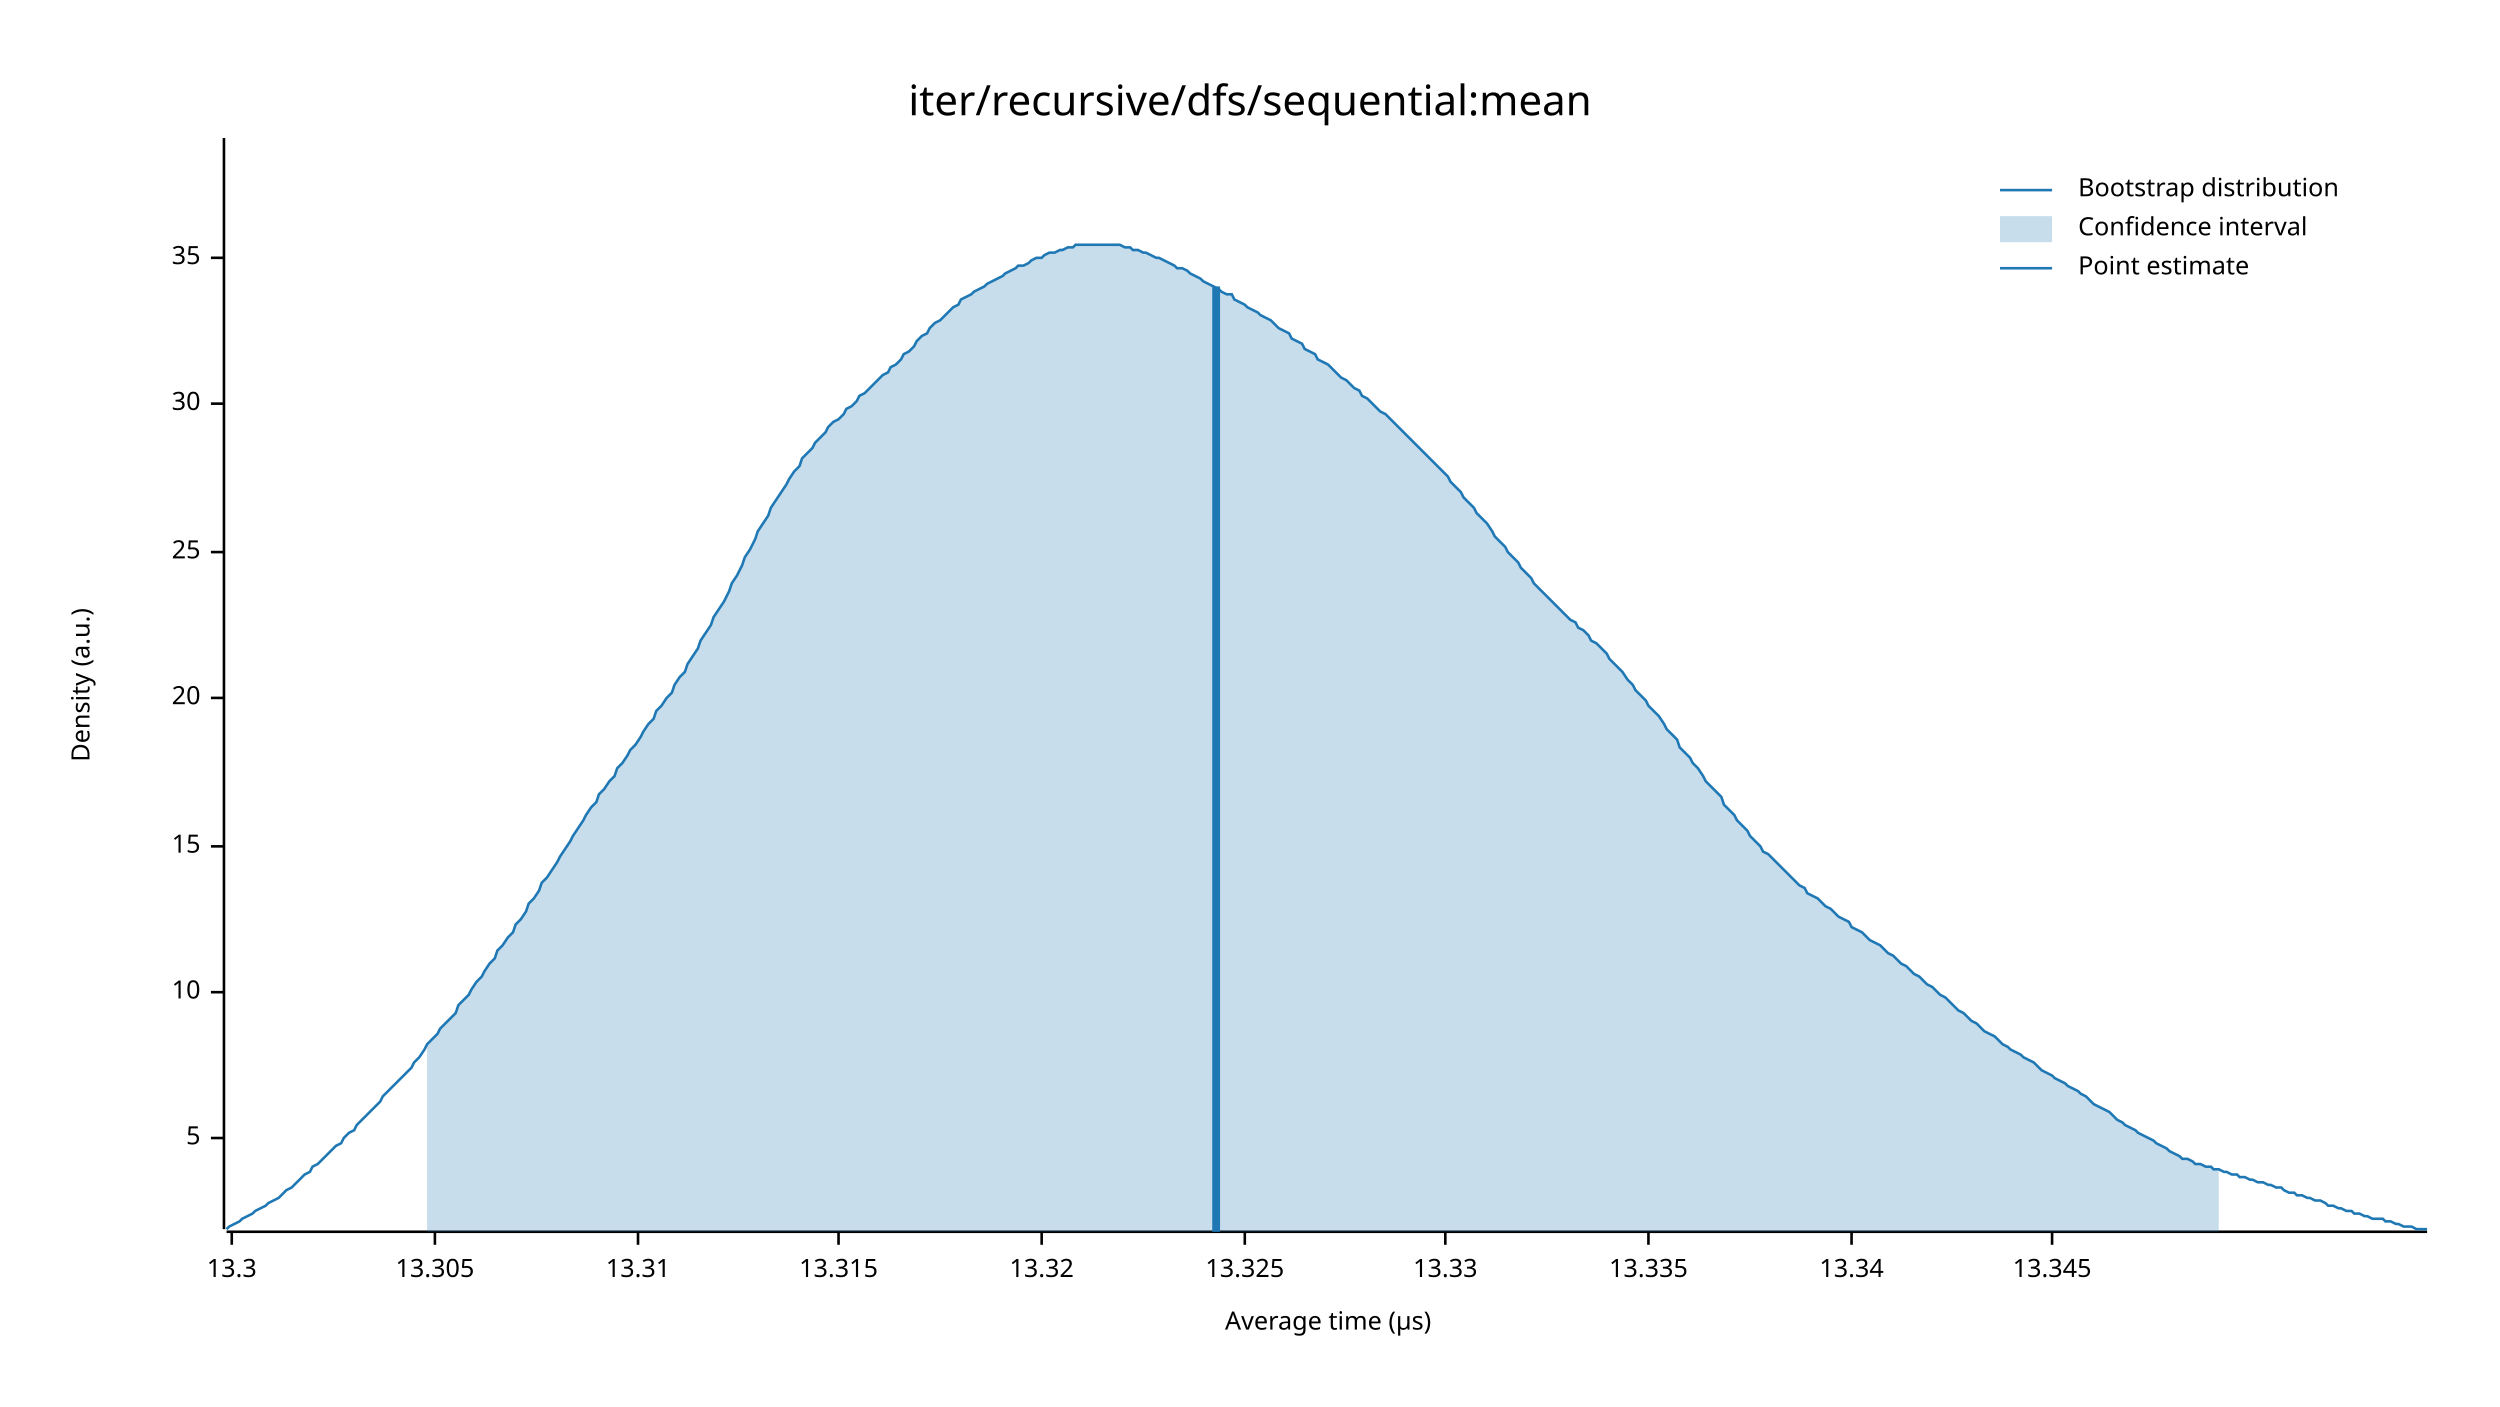
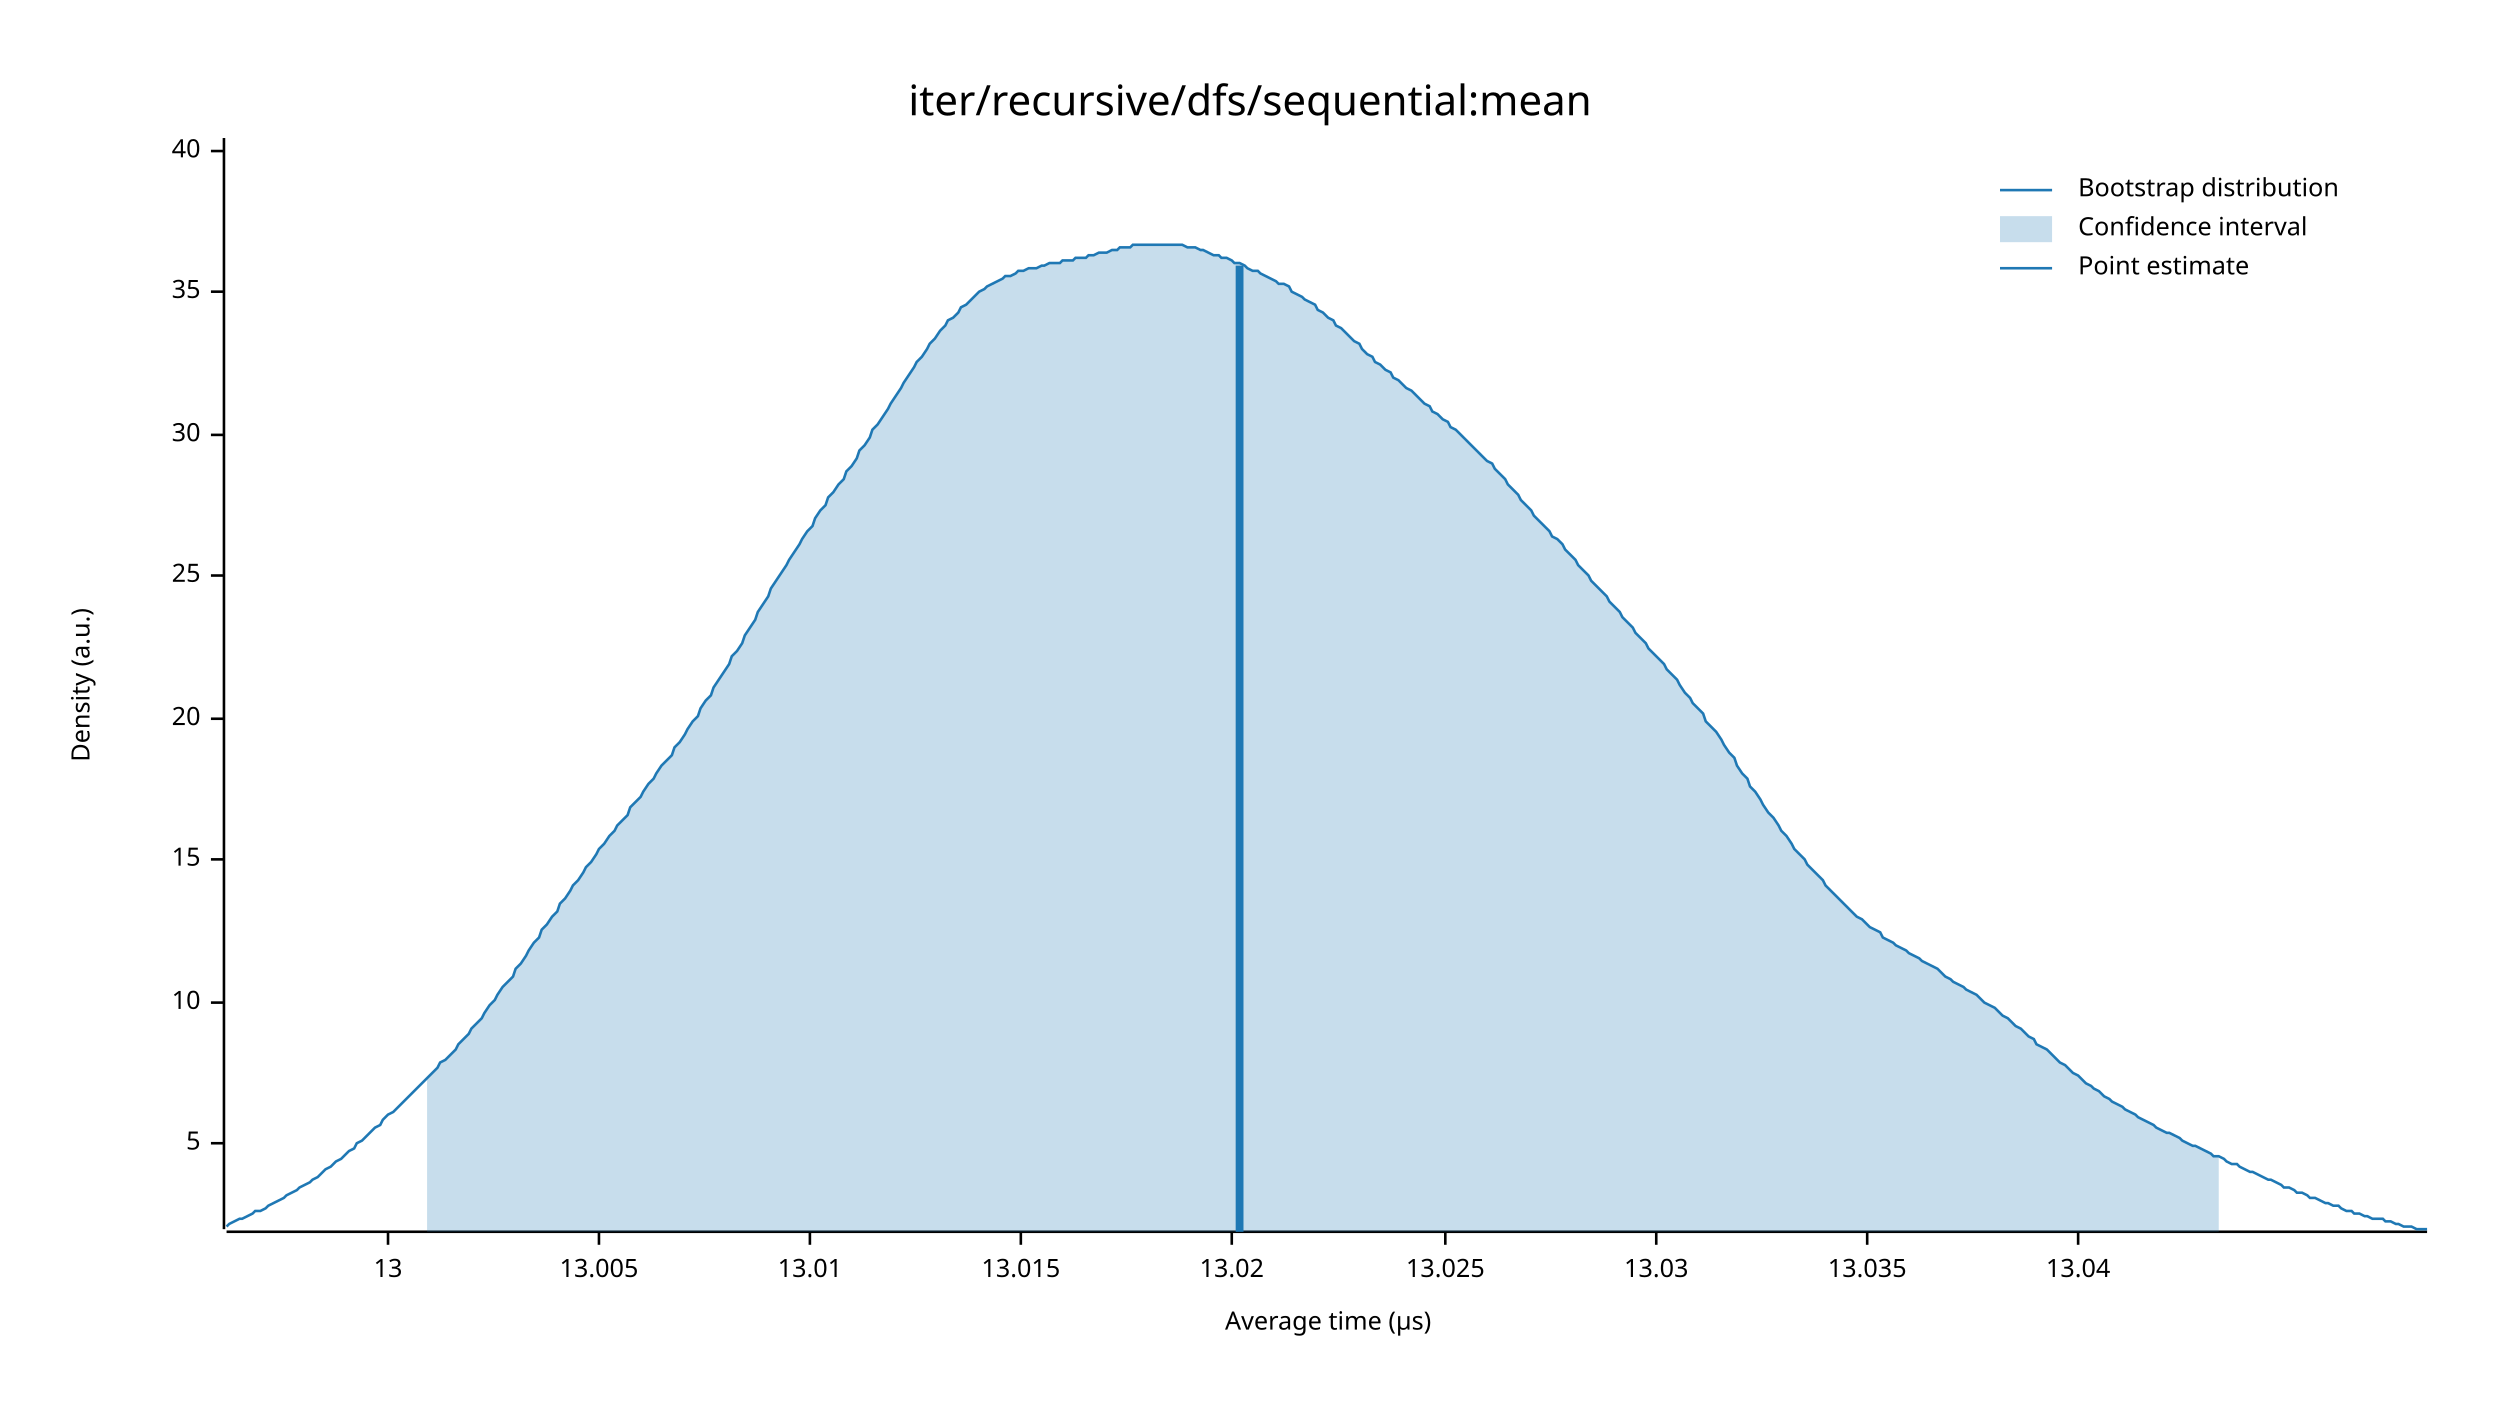
<svg xmlns="http://www.w3.org/2000/svg" width="960" height="540" viewBox="0 0 960 540">
  <text x="480" y="32" dy="0.76em" text-anchor="middle" font-family="sans-serif" font-size="16.129" opacity="1" fill="#000000">
iter/recursive/dfs/sequential:mean
</text>
  <text x="27" y="263" dy="0.76em" text-anchor="middle" font-family="sans-serif" font-size="9.677" opacity="1" fill="#000000" transform="rotate(270, 27, 263)">
Density (a.u.)
</text>
  <text x="510" y="513" dy="-0.5ex" text-anchor="middle" font-family="sans-serif" font-size="9.677" opacity="1" fill="#000000">
Average time (µs)
</text>
  <polyline fill="none" opacity="1" stroke="#000000" stroke-width="1" points="86,53 86,472 " />
-   <text x="77" y="437" dy="0.5ex" text-anchor="end" font-family="sans-serif" font-size="9.677" opacity="1" fill="#000000">
+   <text x="77" y="439" dy="0.5ex" text-anchor="end" font-family="sans-serif" font-size="9.677" opacity="1" fill="#000000">
5
</text>
-   <polyline fill="none" opacity="1" stroke="#000000" stroke-width="1" points="81,437 86,437 " />
-   <text x="77" y="381" dy="0.5ex" text-anchor="end" font-family="sans-serif" font-size="9.677" opacity="1" fill="#000000">
+   <polyline fill="none" opacity="1" stroke="#000000" stroke-width="1" points="81,439 86,439 " />
+   <text x="77" y="385" dy="0.5ex" text-anchor="end" font-family="sans-serif" font-size="9.677" opacity="1" fill="#000000">
10
</text>
-   <polyline fill="none" opacity="1" stroke="#000000" stroke-width="1" points="81,381 86,381 " />
-   <text x="77" y="325" dy="0.5ex" text-anchor="end" font-family="sans-serif" font-size="9.677" opacity="1" fill="#000000">
+   <polyline fill="none" opacity="1" stroke="#000000" stroke-width="1" points="81,385 86,385 " />
+   <text x="77" y="330" dy="0.5ex" text-anchor="end" font-family="sans-serif" font-size="9.677" opacity="1" fill="#000000">
15
</text>
-   <polyline fill="none" opacity="1" stroke="#000000" stroke-width="1" points="81,325 86,325 " />
-   <text x="77" y="268" dy="0.5ex" text-anchor="end" font-family="sans-serif" font-size="9.677" opacity="1" fill="#000000">
+   <polyline fill="none" opacity="1" stroke="#000000" stroke-width="1" points="81,330 86,330 " />
+   <text x="77" y="276" dy="0.5ex" text-anchor="end" font-family="sans-serif" font-size="9.677" opacity="1" fill="#000000">
20
</text>
-   <polyline fill="none" opacity="1" stroke="#000000" stroke-width="1" points="81,268 86,268 " />
-   <text x="77" y="212" dy="0.5ex" text-anchor="end" font-family="sans-serif" font-size="9.677" opacity="1" fill="#000000">
+   <polyline fill="none" opacity="1" stroke="#000000" stroke-width="1" points="81,276 86,276 " />
+   <text x="77" y="221" dy="0.5ex" text-anchor="end" font-family="sans-serif" font-size="9.677" opacity="1" fill="#000000">
25
</text>
-   <polyline fill="none" opacity="1" stroke="#000000" stroke-width="1" points="81,212 86,212 " />
-   <text x="77" y="155" dy="0.5ex" text-anchor="end" font-family="sans-serif" font-size="9.677" opacity="1" fill="#000000">
+   <polyline fill="none" opacity="1" stroke="#000000" stroke-width="1" points="81,221 86,221 " />
+   <text x="77" y="167" dy="0.5ex" text-anchor="end" font-family="sans-serif" font-size="9.677" opacity="1" fill="#000000">
30
</text>
-   <polyline fill="none" opacity="1" stroke="#000000" stroke-width="1" points="81,155 86,155 " />
-   <text x="77" y="99" dy="0.5ex" text-anchor="end" font-family="sans-serif" font-size="9.677" opacity="1" fill="#000000">
+   <polyline fill="none" opacity="1" stroke="#000000" stroke-width="1" points="81,167 86,167 " />
+   <text x="77" y="112" dy="0.5ex" text-anchor="end" font-family="sans-serif" font-size="9.677" opacity="1" fill="#000000">
35
</text>
-   <polyline fill="none" opacity="1" stroke="#000000" stroke-width="1" points="81,99 86,99 " />
+   <polyline fill="none" opacity="1" stroke="#000000" stroke-width="1" points="81,112 86,112 " />
+   <text x="77" y="58" dy="0.5ex" text-anchor="end" font-family="sans-serif" font-size="9.677" opacity="1" fill="#000000">
+ 40
+ </text>
+   <polyline fill="none" opacity="1" stroke="#000000" stroke-width="1" points="81,58 86,58 " />
  <polyline fill="none" opacity="1" stroke="#000000" stroke-width="1" points="87,473 932,473 " />
-   <text x="89" y="483" dy="0.76em" text-anchor="middle" font-family="sans-serif" font-size="9.677" opacity="1" fill="#000000">
- 13.3
+   <text x="149" y="483" dy="0.76em" text-anchor="middle" font-family="sans-serif" font-size="9.677" opacity="1" fill="#000000">
+ 13
</text>
-   <polyline fill="none" opacity="1" stroke="#000000" stroke-width="1" points="89,473 89,478 " />
-   <text x="167" y="483" dy="0.76em" text-anchor="middle" font-family="sans-serif" font-size="9.677" opacity="1" fill="#000000">
- 13.305
+   <polyline fill="none" opacity="1" stroke="#000000" stroke-width="1" points="149,473 149,478 " />
+   <text x="230" y="483" dy="0.76em" text-anchor="middle" font-family="sans-serif" font-size="9.677" opacity="1" fill="#000000">
+ 13.005
</text>
-   <polyline fill="none" opacity="1" stroke="#000000" stroke-width="1" points="167,473 167,478 " />
-   <text x="245" y="483" dy="0.76em" text-anchor="middle" font-family="sans-serif" font-size="9.677" opacity="1" fill="#000000">
- 13.31
+   <polyline fill="none" opacity="1" stroke="#000000" stroke-width="1" points="230,473 230,478 " />
+   <text x="311" y="483" dy="0.76em" text-anchor="middle" font-family="sans-serif" font-size="9.677" opacity="1" fill="#000000">
+ 13.01
</text>
-   <polyline fill="none" opacity="1" stroke="#000000" stroke-width="1" points="245,473 245,478 " />
-   <text x="322" y="483" dy="0.76em" text-anchor="middle" font-family="sans-serif" font-size="9.677" opacity="1" fill="#000000">
- 13.315
+   <polyline fill="none" opacity="1" stroke="#000000" stroke-width="1" points="311,473 311,478 " />
+   <text x="392" y="483" dy="0.76em" text-anchor="middle" font-family="sans-serif" font-size="9.677" opacity="1" fill="#000000">
+ 13.015
</text>
-   <polyline fill="none" opacity="1" stroke="#000000" stroke-width="1" points="322,473 322,478 " />
-   <text x="400" y="483" dy="0.76em" text-anchor="middle" font-family="sans-serif" font-size="9.677" opacity="1" fill="#000000">
- 13.32
+   <polyline fill="none" opacity="1" stroke="#000000" stroke-width="1" points="392,473 392,478 " />
+   <text x="473" y="483" dy="0.76em" text-anchor="middle" font-family="sans-serif" font-size="9.677" opacity="1" fill="#000000">
+ 13.02
</text>
-   <polyline fill="none" opacity="1" stroke="#000000" stroke-width="1" points="400,473 400,478 " />
-   <text x="478" y="483" dy="0.76em" text-anchor="middle" font-family="sans-serif" font-size="9.677" opacity="1" fill="#000000">
- 13.325
- </text>
-   <polyline fill="none" opacity="1" stroke="#000000" stroke-width="1" points="478,473 478,478 " />
+   <polyline fill="none" opacity="1" stroke="#000000" stroke-width="1" points="473,473 473,478 " />
  <text x="555" y="483" dy="0.76em" text-anchor="middle" font-family="sans-serif" font-size="9.677" opacity="1" fill="#000000">
- 13.33
+ 13.025
</text>
  <polyline fill="none" opacity="1" stroke="#000000" stroke-width="1" points="555,473 555,478 " />
-   <text x="633" y="483" dy="0.76em" text-anchor="middle" font-family="sans-serif" font-size="9.677" opacity="1" fill="#000000">
- 13.335
+   <text x="636" y="483" dy="0.76em" text-anchor="middle" font-family="sans-serif" font-size="9.677" opacity="1" fill="#000000">
+ 13.03
</text>
-   <polyline fill="none" opacity="1" stroke="#000000" stroke-width="1" points="633,473 633,478 " />
-   <text x="711" y="483" dy="0.76em" text-anchor="middle" font-family="sans-serif" font-size="9.677" opacity="1" fill="#000000">
- 13.34
+   <polyline fill="none" opacity="1" stroke="#000000" stroke-width="1" points="636,473 636,478 " />
+   <text x="717" y="483" dy="0.76em" text-anchor="middle" font-family="sans-serif" font-size="9.677" opacity="1" fill="#000000">
+ 13.035
</text>
-   <polyline fill="none" opacity="1" stroke="#000000" stroke-width="1" points="711,473 711,478 " />
-   <text x="788" y="483" dy="0.76em" text-anchor="middle" font-family="sans-serif" font-size="9.677" opacity="1" fill="#000000">
- 13.345
+   <polyline fill="none" opacity="1" stroke="#000000" stroke-width="1" points="717,473 717,478 " />
+   <text x="798" y="483" dy="0.76em" text-anchor="middle" font-family="sans-serif" font-size="9.677" opacity="1" fill="#000000">
+ 13.04
</text>
-   <polyline fill="none" opacity="1" stroke="#000000" stroke-width="1" points="788,473 788,478 " />
-   <polyline fill="none" opacity="1" stroke="#1F78B4" stroke-width="1" points="87,472 88,471 90,470 92,469 93,468 95,467 97,466 98,465 100,464 102,463 103,462 105,461 107,460 109,458 110,457 112,456 114,454 115,453 117,451 119,450 120,448 122,447 124,445 125,444 127,442 129,440 131,439 132,437 134,435 136,434 137,432 139,430 141,428 142,427 144,425 146,423 147,421 149,419 151,417 153,415 154,414 156,412 158,410 159,408 161,406 163,403 164,401 166,399 168,397 169,395 171,393 173,391 175,389 176,386 178,384 180,382 181,380 183,377 185,375 186,373 188,370 190,368 191,365 193,363 195,360 197,358 198,355 200,353 202,350 203,347 205,345 207,342 208,339 210,337 212,334 214,331 215,329 217,326 219,323 220,321 222,318 224,315 225,313 227,310 229,308 230,305 232,303 234,300 236,298 237,295 239,293 241,290 242,288 244,286 246,283 247,281 249,278 251,276 252,273 254,271 256,268 258,266 259,263 261,260 263,258 264,255 266,252 268,249 269,246 271,243 273,240 274,237 276,234 278,231 280,227 281,224 283,221 285,217 286,214 288,211 290,207 291,204 293,201 295,198 296,195 298,192 300,189 302,186 303,184 305,181 307,179 308,176 310,174 312,172 313,170 315,168 317,166 318,164 320,162 322,161 324,159 325,157 327,156 329,154 330,152 332,151 334,149 335,148 337,146 339,144 341,143 342,141 344,140 346,138 347,136 349,135 351,133 352,131 354,129 356,128 357,126 359,124 361,123 363,121 364,120 366,118 368,117 369,115 371,114 373,113 374,112 376,111 378,110 379,109 381,108 383,107 385,106 386,105 388,104 390,103 391,102 393,102 395,101 396,100 398,99 400,99 401,98 403,97 405,97 407,96 408,96 410,95 412,95 413,94 415,94 417,94 418,94 420,94 422,94 423,94 425,94 427,94 429,94 430,94 432,95 434,95 435,96 437,96 439,97 440,97 442,98 444,99 445,99 447,100 449,101 451,102 452,103 454,103 456,104 457,105 459,106 461,107 462,108 464,109 466,110 468,111 469,112 471,113 473,113 474,115 476,116 478,117 479,118 481,119 483,120 484,121 486,122 488,123 490,125 491,126 493,127 495,128 496,130 498,131 500,132 501,134 503,135 505,136 506,138 508,139 510,140 512,142 513,143 515,145 517,146 518,147 520,149 522,150 523,152 525,153 527,155 528,156 530,158 532,159 534,161 535,162 537,164 539,166 540,167 542,169 544,171 545,172 547,174 549,176 550,177 552,179 554,181 556,183 557,185 559,187 561,189 562,191 564,193 566,195 567,197 569,199 571,201 573,204 574,206 576,208 578,210 579,212 581,214 583,216 584,218 586,220 588,222 589,224 591,226 593,228 595,230 596,231 598,233 600,235 601,236 603,238 605,239 606,241 608,242 610,244 611,246 613,247 615,249 617,251 618,253 620,255 622,257 623,258 625,261 627,263 628,265 630,267 632,269 633,271 635,273 637,275 639,278 640,280 642,282 644,284 645,287 647,289 649,291 650,293 652,295 654,298 655,300 657,302 659,304 661,306 662,309 664,311 666,313 667,315 669,317 671,319 672,321 674,323 676,325 677,327 679,328 681,330 683,332 684,333 686,335 688,337 689,338 691,340 693,341 694,343 696,344 698,345 700,347 701,348 703,349 705,351 706,352 708,353 710,354 711,356 713,357 715,358 716,359 718,361 720,362 722,363 723,364 725,366 727,367 728,368 730,370 732,371 733,372 735,374 737,375 738,376 740,378 742,379 744,381 745,382 747,383 749,385 750,386 752,388 754,389 755,390 757,392 759,393 760,394 762,396 764,397 766,398 767,399 769,401 771,402 772,403 774,404 776,405 777,406 779,407 781,408 782,409 784,411 786,412 788,413 789,414 791,415 793,416 794,417 796,418 798,419 799,420 801,421 803,423 804,424 806,425 808,426 810,427 811,428 813,430 815,431 816,432 818,433 820,434 821,435 823,436 825,437 827,438 828,439 830,440 832,441 833,442 835,443 837,444 838,445 840,445 842,446 843,447 845,447 847,448 849,448 850,449 852,449 854,450 855,450 857,451 859,451 860,452 862,452 864,453 865,453 867,454 869,454 871,455 872,455 874,456 876,456 877,457 879,458 881,458 882,459 884,459 886,460 887,460 889,461 891,461 893,462 894,463 896,463 898,464 899,464 901,465 903,465 904,466 906,466 908,467 909,467 911,468 913,468 915,468 916,469 918,469 920,470 921,470 923,471 925,471 926,471 928,472 930,472 932,472 " />
-   <polygon opacity="0.25" fill="#1F78B4" points="164,401 166,399 168,397 169,395 171,393 173,391 175,389 176,386 178,384 180,382 181,380 183,377 185,375 186,373 188,370 190,368 191,365 193,363 195,360 197,358 198,355 200,353 202,350 203,347 205,345 207,342 208,339 210,337 212,334 214,331 215,329 217,326 219,323 220,321 222,318 224,315 225,313 227,310 229,308 230,305 232,303 234,300 236,298 237,295 239,293 241,290 242,288 244,286 246,283 247,281 249,278 251,276 252,273 254,271 256,268 258,266 259,263 261,260 263,258 264,255 266,252 268,249 269,246 271,243 273,240 274,237 276,234 278,231 280,227 281,224 283,221 285,217 286,214 288,211 290,207 291,204 293,201 295,198 296,195 298,192 300,189 302,186 303,184 305,181 307,179 308,176 310,174 312,172 313,170 315,168 317,166 318,164 320,162 322,161 324,159 325,157 327,156 329,154 330,152 332,151 334,149 335,148 337,146 339,144 341,143 342,141 344,140 346,138 347,136 349,135 351,133 352,131 354,129 356,128 357,126 359,124 361,123 363,121 364,120 366,118 368,117 369,115 371,114 373,113 374,112 376,111 378,110 379,109 381,108 383,107 385,106 386,105 388,104 390,103 391,102 393,102 395,101 396,100 398,99 400,99 401,98 403,97 405,97 407,96 408,96 410,95 412,95 413,94 415,94 417,94 418,94 420,94 422,94 423,94 425,94 427,94 429,94 430,94 432,95 434,95 435,96 437,96 439,97 440,97 442,98 444,99 445,99 447,100 449,101 451,102 452,103 454,103 456,104 457,105 459,106 461,107 462,108 464,109 466,110 468,111 469,112 471,113 473,113 474,115 476,116 478,117 479,118 481,119 483,120 484,121 486,122 488,123 490,125 491,126 493,127 495,128 496,130 498,131 500,132 501,134 503,135 505,136 506,138 508,139 510,140 512,142 513,143 515,145 517,146 518,147 520,149 522,150 523,152 525,153 527,155 528,156 530,158 532,159 534,161 535,162 537,164 539,166 540,167 542,169 544,171 545,172 547,174 549,176 550,177 552,179 554,181 556,183 557,185 559,187 561,189 562,191 564,193 566,195 567,197 569,199 571,201 573,204 574,206 576,208 578,210 579,212 581,214 583,216 584,218 586,220 588,222 589,224 591,226 593,228 595,230 596,231 598,233 600,235 601,236 603,238 605,239 606,241 608,242 610,244 611,246 613,247 615,249 617,251 618,253 620,255 622,257 623,258 625,261 627,263 628,265 630,267 632,269 633,271 635,273 637,275 639,278 640,280 642,282 644,284 645,287 647,289 649,291 650,293 652,295 654,298 655,300 657,302 659,304 661,306 662,309 664,311 666,313 667,315 669,317 671,319 672,321 674,323 676,325 677,327 679,328 681,330 683,332 684,333 686,335 688,337 689,338 691,340 693,341 694,343 696,344 698,345 700,347 701,348 703,349 705,351 706,352 708,353 710,354 711,356 713,357 715,358 716,359 718,361 720,362 722,363 723,364 725,366 727,367 728,368 730,370 732,371 733,372 735,374 737,375 738,376 740,378 742,379 744,381 745,382 747,383 749,385 750,386 752,388 754,389 755,390 757,392 759,393 760,394 762,396 764,397 766,398 767,399 769,401 771,402 772,403 774,404 776,405 777,406 779,407 781,408 782,409 784,411 786,412 788,413 789,414 791,415 793,416 794,417 796,418 798,419 799,420 801,421 803,423 804,424 806,425 808,426 810,427 811,428 813,430 815,431 816,432 818,433 820,434 821,435 823,436 825,437 827,438 828,439 830,440 832,441 833,442 835,443 837,444 838,445 840,445 842,446 843,447 845,447 847,448 849,448 850,449 852,449 852,473 164,473 " />
-   <polyline fill="none" opacity="1" stroke="#1F78B4" stroke-width="3" points="467,473 467,110 " />
+   <polyline fill="none" opacity="1" stroke="#000000" stroke-width="1" points="798,473 798,478 " />
+   <polyline fill="none" opacity="1" stroke="#1F78B4" stroke-width="1" points="87,471 88,470 90,469 92,468 93,468 95,467 97,466 98,465 100,465 102,464 103,463 105,462 107,461 109,460 110,459 112,458 114,457 115,456 117,455 119,454 120,453 122,452 124,450 125,449 127,448 129,446 131,445 132,444 134,442 136,441 137,439 139,438 141,436 142,435 144,433 146,432 147,430 149,428 151,427 153,425 154,424 156,422 158,420 159,419 161,417 163,415 164,414 166,412 168,410 169,408 171,407 173,405 175,403 176,401 178,399 180,397 181,395 183,393 185,391 186,389 188,386 190,384 191,382 193,379 195,377 197,375 198,372 200,370 202,367 203,365 205,362 207,360 208,357 210,355 212,352 214,350 215,347 217,345 219,342 220,340 222,338 224,335 225,333 227,331 229,328 230,326 232,324 234,321 236,319 237,317 239,315 241,313 242,310 244,308 246,306 247,304 249,301 251,299 252,297 254,294 256,292 258,290 259,287 261,285 263,282 264,280 266,277 268,275 269,272 271,269 273,267 274,264 276,261 278,258 280,255 281,252 283,250 285,247 286,244 288,241 290,238 291,235 293,232 295,229 296,226 298,223 300,220 302,217 303,215 305,212 307,209 308,207 310,204 312,202 313,199 315,196 317,194 318,191 320,189 322,186 324,184 325,181 327,179 329,176 330,173 332,171 334,168 335,165 337,163 339,160 341,157 342,155 344,152 346,149 347,147 349,144 351,141 352,139 354,137 356,134 357,132 359,130 361,127 363,125 364,123 366,122 368,120 369,118 371,117 373,115 374,114 376,112 378,111 379,110 381,109 383,108 385,107 386,106 388,106 390,105 391,104 393,104 395,103 396,103 398,103 400,102 401,102 403,101 405,101 407,101 408,100 410,100 412,100 413,99 415,99 417,99 418,98 420,98 422,97 423,97 425,97 427,96 429,96 430,95 432,95 434,95 435,94 437,94 439,94 440,94 442,94 444,94 445,94 447,94 449,94 451,94 452,94 454,94 456,95 457,95 459,95 461,96 462,96 464,97 466,98 468,98 469,99 471,99 473,100 474,101 476,101 478,102 479,103 481,104 483,104 484,105 486,106 488,107 490,108 491,109 493,109 495,110 496,112 498,113 500,114 501,115 503,116 505,117 506,119 508,120 510,122 512,123 513,125 515,126 517,128 518,129 520,131 522,132 523,134 525,136 527,137 528,139 530,140 532,142 534,143 535,145 537,146 539,148 540,149 542,150 544,152 545,153 547,155 549,156 550,158 552,159 554,161 556,162 557,164 559,165 561,167 562,168 564,170 566,172 567,173 569,175 571,177 573,178 574,180 576,182 578,184 579,186 581,188 583,190 584,192 586,194 588,196 589,198 591,200 593,202 595,204 596,206 598,207 600,209 601,211 603,213 605,215 606,217 608,219 610,221 611,223 613,225 615,227 617,229 618,231 620,233 622,235 623,237 625,239 627,241 628,243 630,245 632,247 633,249 635,251 637,253 639,255 640,257 642,259 644,261 645,263 647,266 649,268 650,270 652,272 654,274 655,277 657,279 659,281 661,284 662,286 664,289 666,291 667,294 669,297 671,299 672,302 674,304 676,307 677,309 679,312 681,314 683,317 684,319 686,321 688,324 689,326 691,328 693,330 694,332 696,334 698,336 700,338 701,340 703,342 705,344 706,345 708,347 710,349 711,350 713,352 715,353 716,354 718,356 720,357 722,358 723,360 725,361 727,362 728,363 730,364 732,365 733,366 735,367 737,368 738,369 740,370 742,371 744,372 745,373 747,375 749,376 750,377 752,378 754,379 755,380 757,381 759,382 760,383 762,385 764,386 766,387 767,388 769,390 771,391 772,392 774,394 776,395 777,396 779,398 781,399 782,401 784,402 786,403 788,405 789,406 791,408 793,409 794,410 796,412 798,413 799,414 801,416 803,417 804,418 806,419 808,421 810,422 811,423 813,424 815,425 816,426 818,427 820,428 821,429 823,430 825,431 827,432 828,433 830,434 832,435 833,435 835,436 837,437 838,438 840,439 842,440 843,440 845,441 847,442 849,443 850,444 852,444 854,445 855,446 857,447 859,447 860,448 862,449 864,450 865,450 867,451 869,452 871,453 872,453 874,454 876,455 877,456 879,456 881,457 882,458 884,458 886,459 887,460 889,460 891,461 893,462 894,462 896,463 898,463 899,464 901,465 903,465 904,466 906,466 908,467 909,467 911,468 913,468 915,468 916,469 918,469 920,470 921,470 923,471 925,471 926,471 928,472 930,472 932,472 " />
+   <polygon opacity="0.25" fill="#1F78B4" points="164,414 166,412 168,410 169,408 171,407 173,405 175,403 176,401 178,399 180,397 181,395 183,393 185,391 186,389 188,386 190,384 191,382 193,379 195,377 197,375 198,372 200,370 202,367 203,365 205,362 207,360 208,357 210,355 212,352 214,350 215,347 217,345 219,342 220,340 222,338 224,335 225,333 227,331 229,328 230,326 232,324 234,321 236,319 237,317 239,315 241,313 242,310 244,308 246,306 247,304 249,301 251,299 252,297 254,294 256,292 258,290 259,287 261,285 263,282 264,280 266,277 268,275 269,272 271,269 273,267 274,264 276,261 278,258 280,255 281,252 283,250 285,247 286,244 288,241 290,238 291,235 293,232 295,229 296,226 298,223 300,220 302,217 303,215 305,212 307,209 308,207 310,204 312,202 313,199 315,196 317,194 318,191 320,189 322,186 324,184 325,181 327,179 329,176 330,173 332,171 334,168 335,165 337,163 339,160 341,157 342,155 344,152 346,149 347,147 349,144 351,141 352,139 354,137 356,134 357,132 359,130 361,127 363,125 364,123 366,122 368,120 369,118 371,117 373,115 374,114 376,112 378,111 379,110 381,109 383,108 385,107 386,106 388,106 390,105 391,104 393,104 395,103 396,103 398,103 400,102 401,102 403,101 405,101 407,101 408,100 410,100 412,100 413,99 415,99 417,99 418,98 420,98 422,97 423,97 425,97 427,96 429,96 430,95 432,95 434,95 435,94 437,94 439,94 440,94 442,94 444,94 445,94 447,94 449,94 451,94 452,94 454,94 456,95 457,95 459,95 461,96 462,96 464,97 466,98 468,98 469,99 471,99 473,100 474,101 476,101 478,102 479,103 481,104 483,104 484,105 486,106 488,107 490,108 491,109 493,109 495,110 496,112 498,113 500,114 501,115 503,116 505,117 506,119 508,120 510,122 512,123 513,125 515,126 517,128 518,129 520,131 522,132 523,134 525,136 527,137 528,139 530,140 532,142 534,143 535,145 537,146 539,148 540,149 542,150 544,152 545,153 547,155 549,156 550,158 552,159 554,161 556,162 557,164 559,165 561,167 562,168 564,170 566,172 567,173 569,175 571,177 573,178 574,180 576,182 578,184 579,186 581,188 583,190 584,192 586,194 588,196 589,198 591,200 593,202 595,204 596,206 598,207 600,209 601,211 603,213 605,215 606,217 608,219 610,221 611,223 613,225 615,227 617,229 618,231 620,233 622,235 623,237 625,239 627,241 628,243 630,245 632,247 633,249 635,251 637,253 639,255 640,257 642,259 644,261 645,263 647,266 649,268 650,270 652,272 654,274 655,277 657,279 659,281 661,284 662,286 664,289 666,291 667,294 669,297 671,299 672,302 674,304 676,307 677,309 679,312 681,314 683,317 684,319 686,321 688,324 689,326 691,328 693,330 694,332 696,334 698,336 700,338 701,340 703,342 705,344 706,345 708,347 710,349 711,350 713,352 715,353 716,354 718,356 720,357 722,358 723,360 725,361 727,362 728,363 730,364 732,365 733,366 735,367 737,368 738,369 740,370 742,371 744,372 745,373 747,375 749,376 750,377 752,378 754,379 755,380 757,381 759,382 760,383 762,385 764,386 766,387 767,388 769,390 771,391 772,392 774,394 776,395 777,396 779,398 781,399 782,401 784,402 786,403 788,405 789,406 791,408 793,409 794,410 796,412 798,413 799,414 801,416 803,417 804,418 806,419 808,421 810,422 811,423 813,424 815,425 816,426 818,427 820,428 821,429 823,430 825,431 827,432 828,433 830,434 832,435 833,435 835,436 837,437 838,438 840,439 842,440 843,440 845,441 847,442 849,443 850,444 852,444 852,473 164,473 " />
+   <polyline fill="none" opacity="1" stroke="#1F78B4" stroke-width="3" points="476,473 476,102 " />
  <text x="798" y="68" dy="0.76em" text-anchor="start" font-family="sans-serif" font-size="9.677" opacity="1" fill="#000000">
Bootstrap distribution
</text>
  <text x="798" y="83" dy="0.76em" text-anchor="start" font-family="sans-serif" font-size="9.677" opacity="1" fill="#000000">
Confidence interval
</text>
  <text x="798" y="98" dy="0.76em" text-anchor="start" font-family="sans-serif" font-size="9.677" opacity="1" fill="#000000">
Point estimate
</text>
  <polyline fill="none" opacity="1" stroke="#1F78B4" stroke-width="1" points="768,73 788,73 " />
  <rect x="768" y="83" width="20" height="10" opacity="0.25" fill="#1F78B4" stroke="none" />
  <polyline fill="none" opacity="1" stroke="#1F78B4" stroke-width="1" points="768,103 788,103 " />
</svg>
